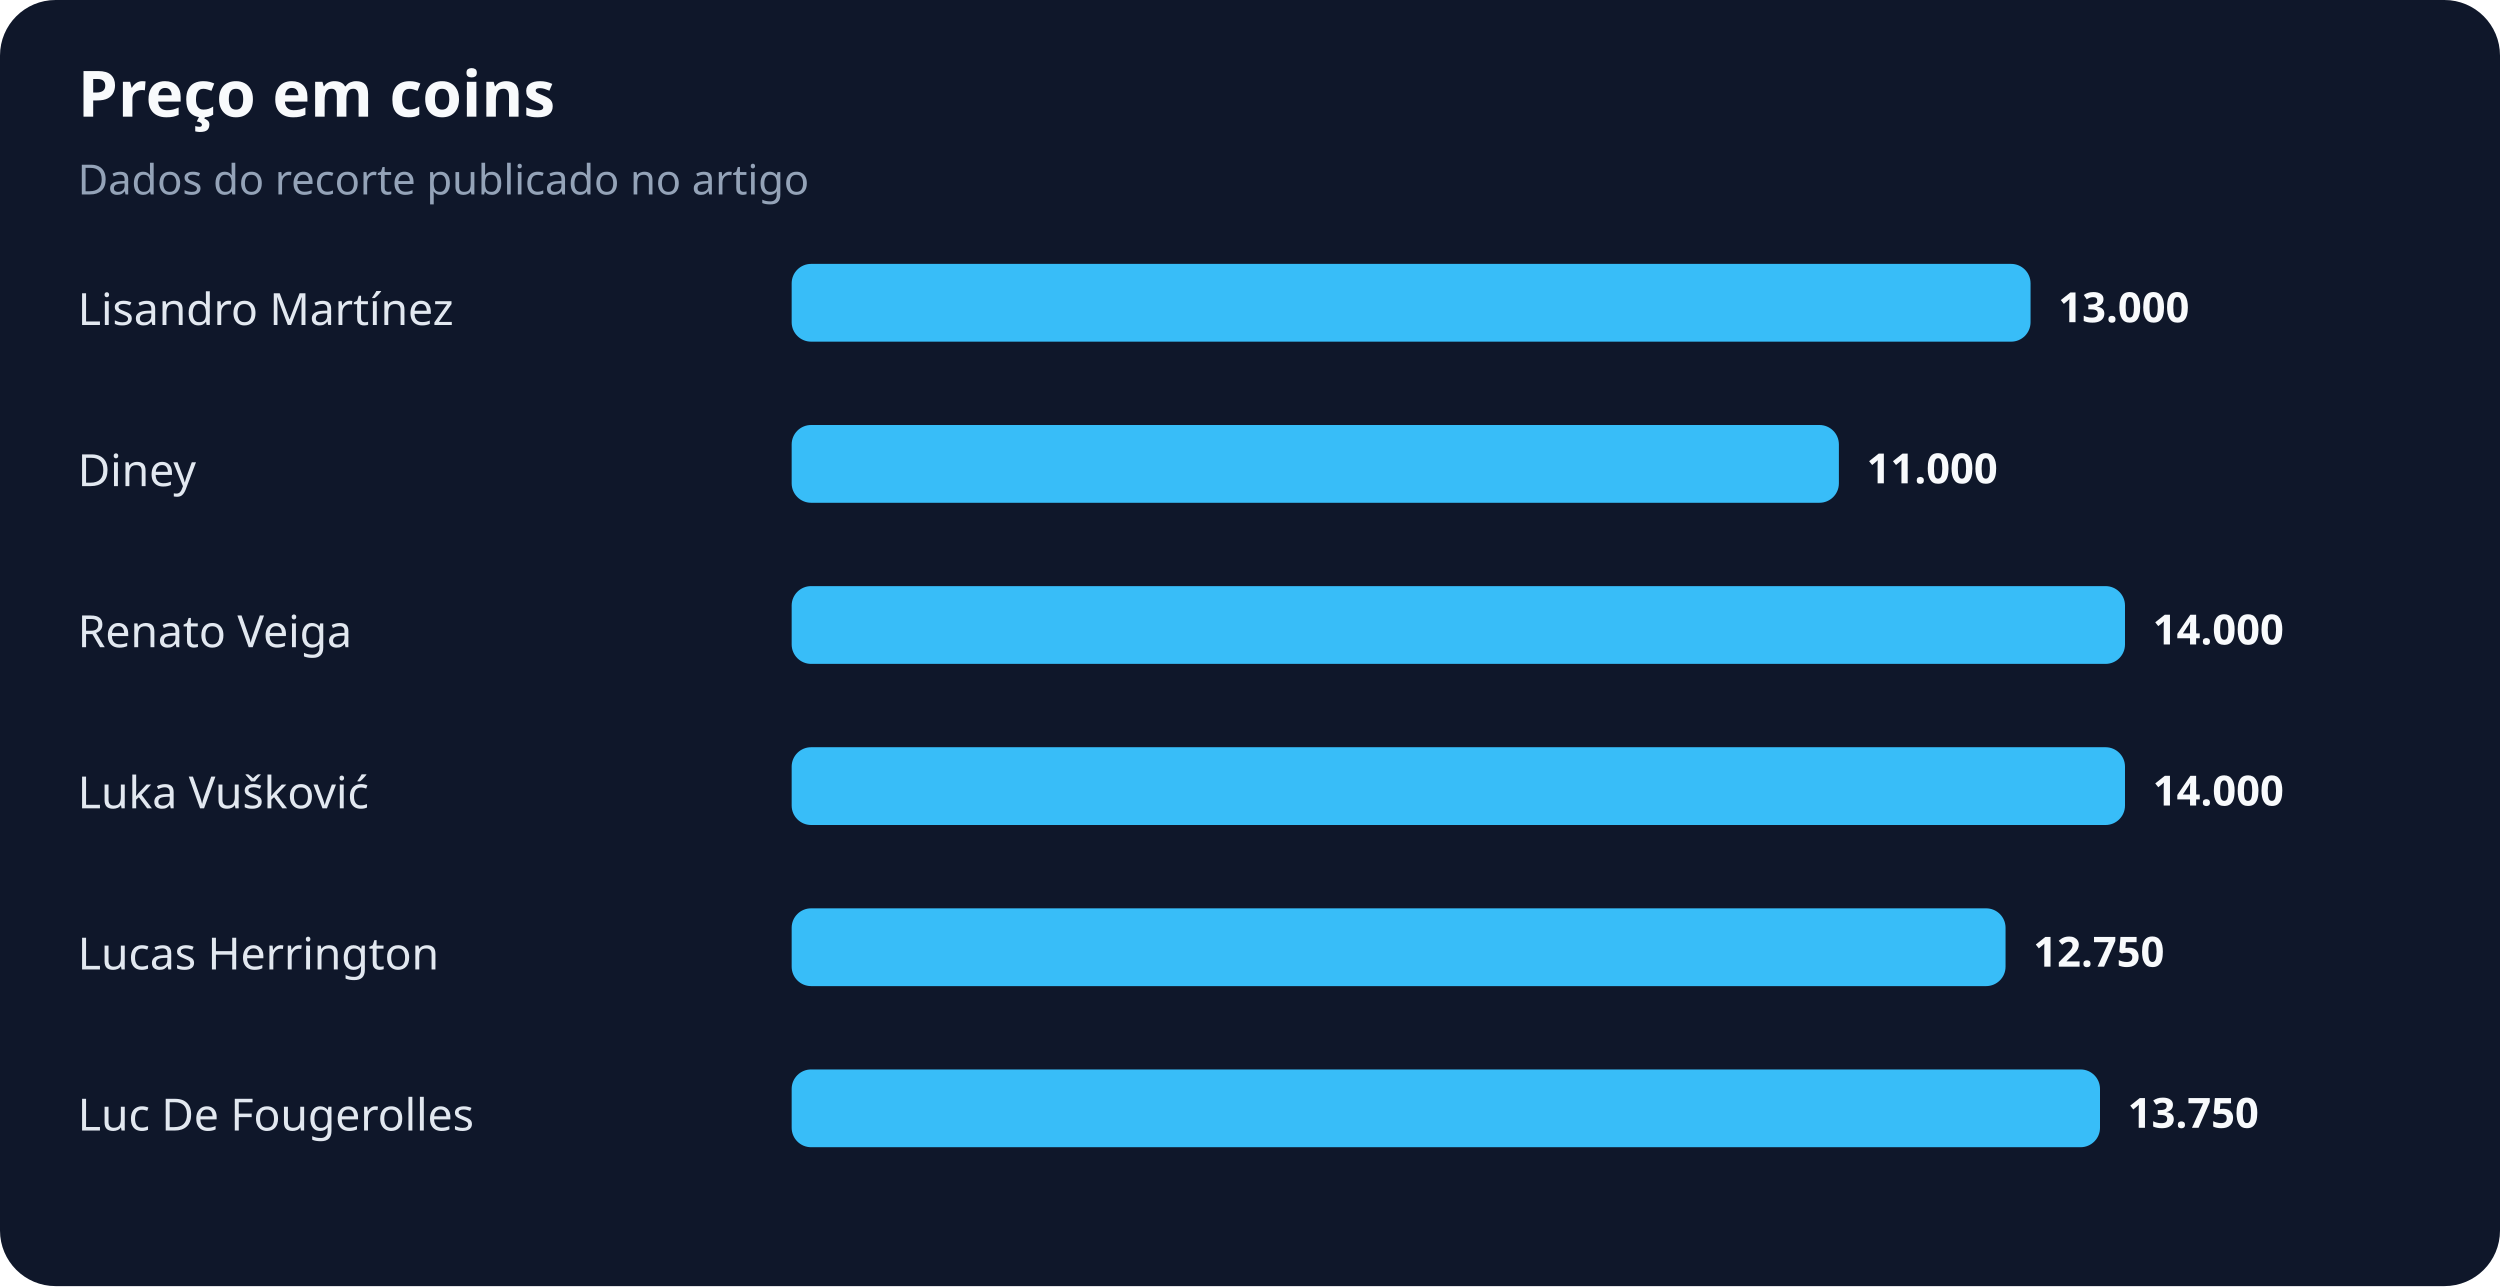
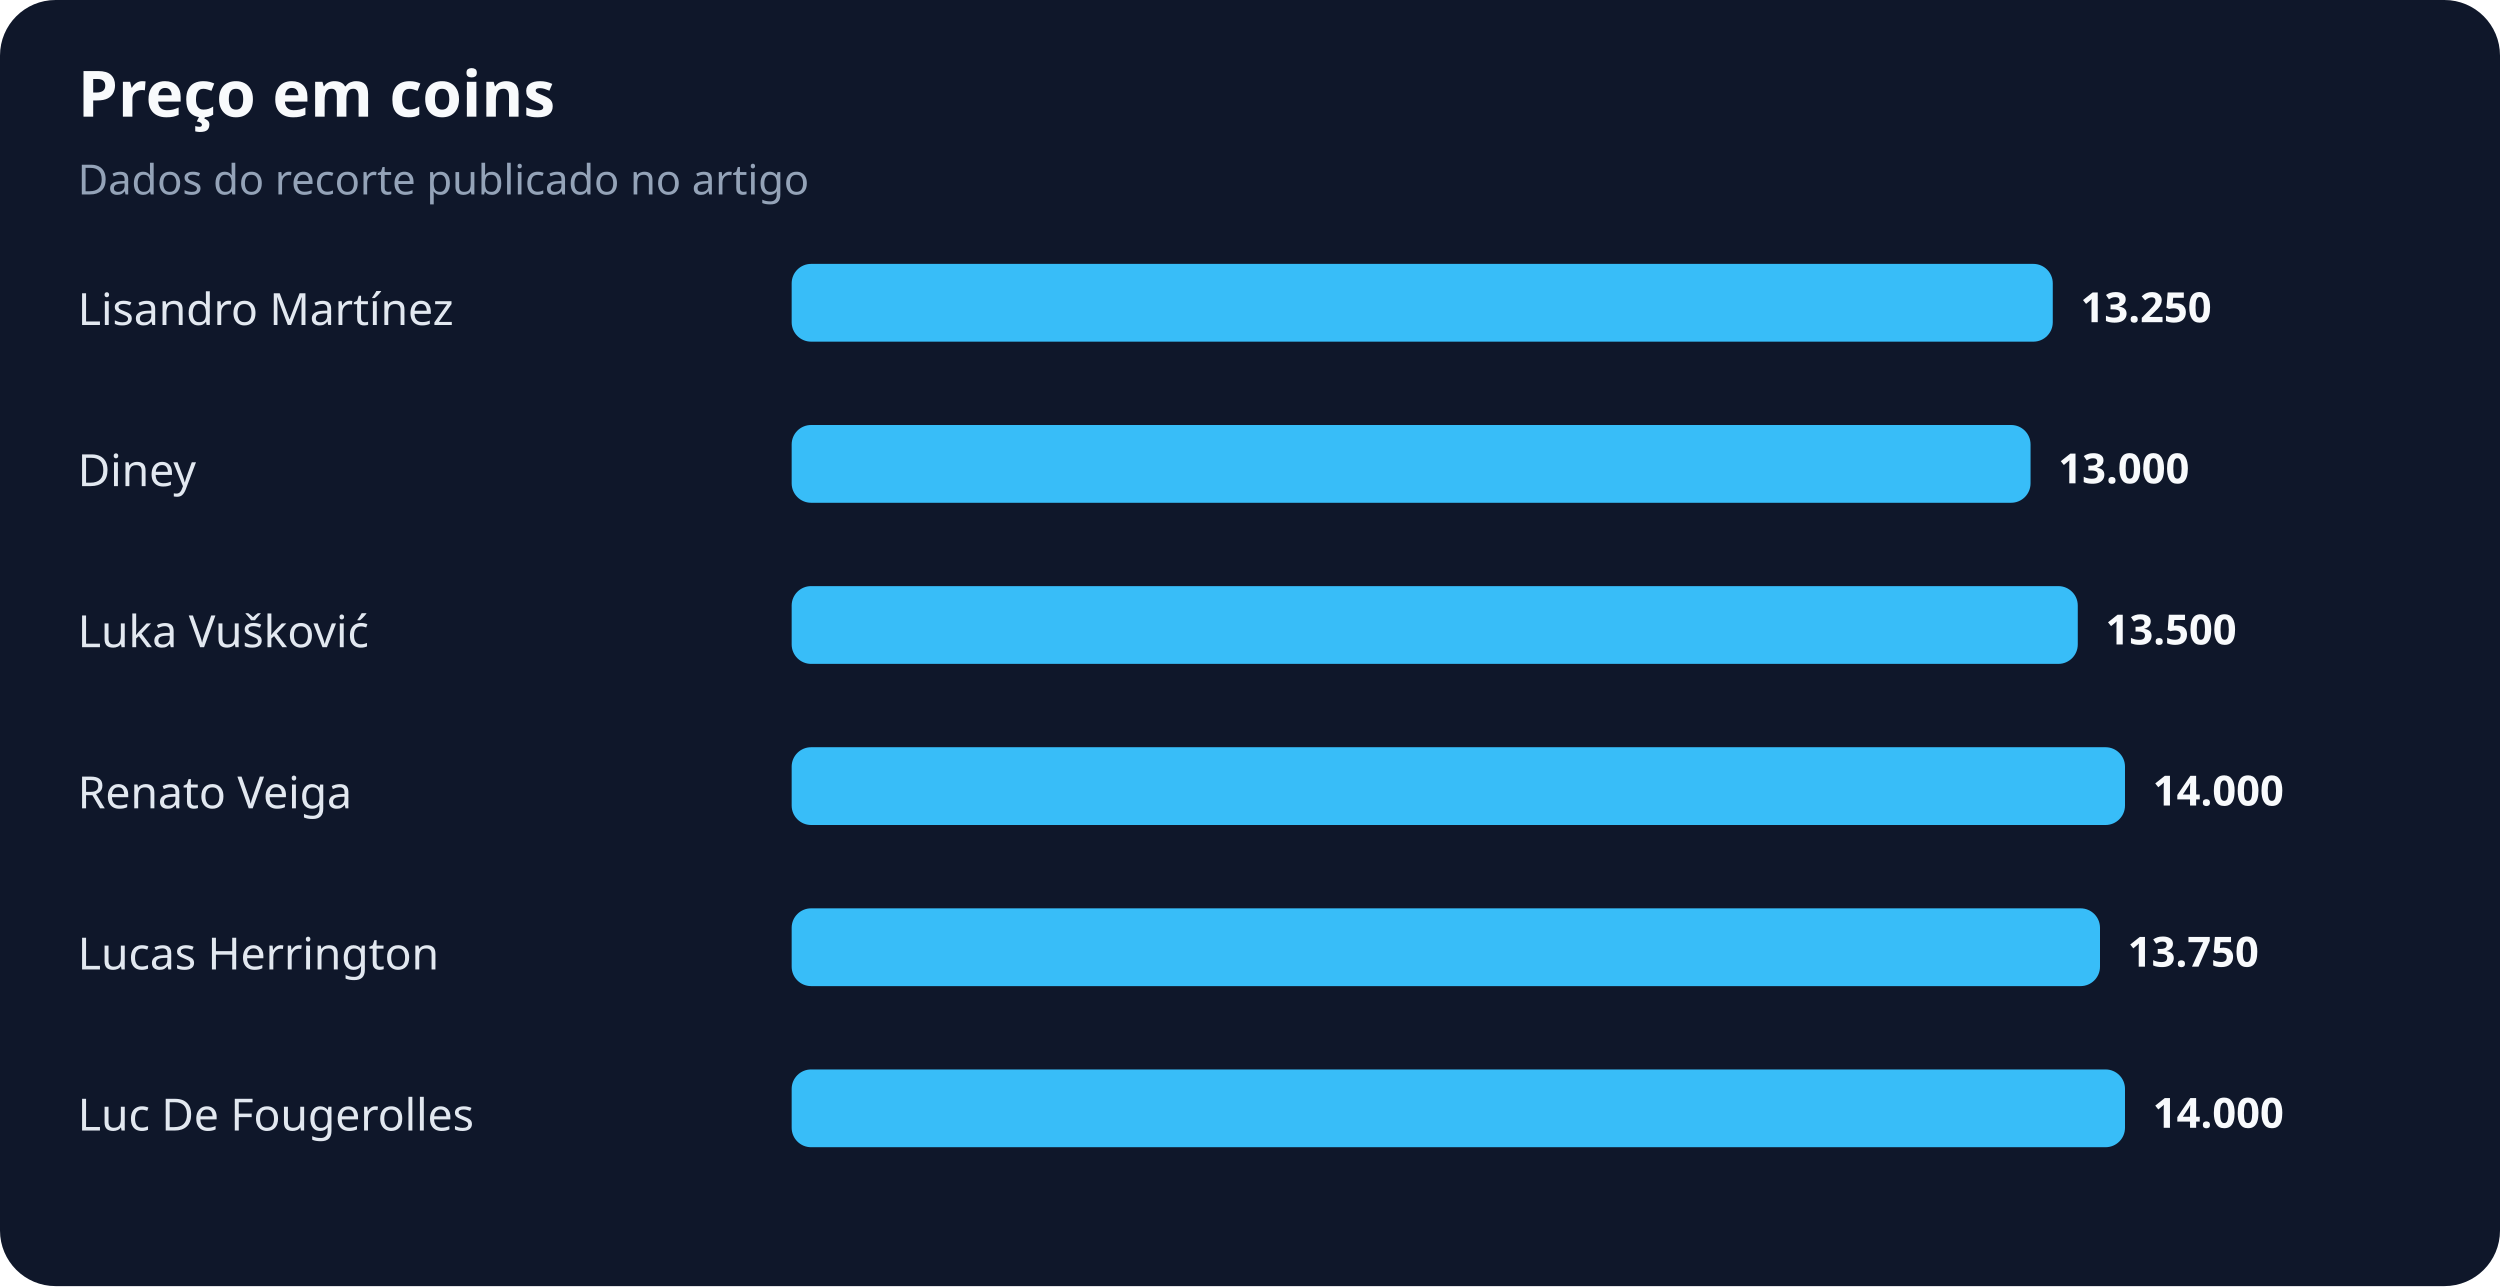
<svg xmlns="http://www.w3.org/2000/svg" width="900" height="463" viewBox="0 0 900 463" role="img" aria-labelledby="title desc">
  <rect width="100%" height="100%" rx="20" fill="#0f172a" />
  <text x="28" y="42" fill="#f8fafc" font-family="system-ui,sans-serif" font-size="23" font-weight="700">Preço em coins</text>
  <text x="28" y="70" fill="#94a3b8" font-family="system-ui,sans-serif" font-size="15">Dados do recorte publicado no artigo</text>
  <text x="28" y="117" fill="#e2e8f0" font-family="system-ui,sans-serif" font-size="16">Lisandro Martínez</text>
-   <rect x="285" y="95" width="446" height="28" rx="7" fill="#38bdf8" />
-   <text x="741" y="116" fill="#f8fafc" font-family="system-ui,sans-serif" font-size="15" font-weight="700">13.000</text>
+   <rect x="285" y="95" width="454" height="28" rx="7" fill="#38bdf8" />
+   <text x="749" y="116" fill="#f8fafc" font-family="system-ui,sans-serif" font-size="15" font-weight="700">13.250</text>
  <text x="28" y="175" fill="#e2e8f0" font-family="system-ui,sans-serif" font-size="16">Diney</text>
-   <rect x="285" y="153" width="377" height="28" rx="7" fill="#38bdf8" />
-   <text x="672" y="174" fill="#f8fafc" font-family="system-ui,sans-serif" font-size="15" font-weight="700">11.000</text>
-   <text x="28" y="233" fill="#e2e8f0" font-family="system-ui,sans-serif" font-size="16">Renato Veiga</text>
-   <rect x="285" y="211" width="480" height="28" rx="7" fill="#38bdf8" />
-   <text x="775" y="232" fill="#f8fafc" font-family="system-ui,sans-serif" font-size="15" font-weight="700">14.000</text>
-   <text x="28" y="291" fill="#e2e8f0" font-family="system-ui,sans-serif" font-size="16">Luka Vušković</text>
+   <rect x="285" y="153" width="446" height="28" rx="7" fill="#38bdf8" />
+   <text x="741" y="174" fill="#f8fafc" font-family="system-ui,sans-serif" font-size="15" font-weight="700">13.000</text>
+   <text x="28" y="233" fill="#e2e8f0" font-family="system-ui,sans-serif" font-size="16">Luka Vušković</text>
+   <rect x="285" y="211" width="463" height="28" rx="7" fill="#38bdf8" />
+   <text x="758" y="232" fill="#f8fafc" font-family="system-ui,sans-serif" font-size="15" font-weight="700">13.500</text>
+   <text x="28" y="291" fill="#e2e8f0" font-family="system-ui,sans-serif" font-size="16">Renato Veiga</text>
  <rect x="285" y="269" width="480" height="28" rx="7" fill="#38bdf8" />
  <text x="775" y="290" fill="#f8fafc" font-family="system-ui,sans-serif" font-size="15" font-weight="700">14.000</text>
  <text x="28" y="349" fill="#e2e8f0" font-family="system-ui,sans-serif" font-size="16">Lucas Herrington</text>
-   <rect x="285" y="327" width="437" height="28" rx="7" fill="#38bdf8" />
-   <text x="732" y="348" fill="#f8fafc" font-family="system-ui,sans-serif" font-size="15" font-weight="700">12.750</text>
+   <rect x="285" y="327" width="471" height="28" rx="7" fill="#38bdf8" />
+   <text x="766" y="348" fill="#f8fafc" font-family="system-ui,sans-serif" font-size="15" font-weight="700">13.750</text>
  <text x="28" y="407" fill="#e2e8f0" font-family="system-ui,sans-serif" font-size="16">Luc De Fougerolles</text>
-   <rect x="285" y="385" width="471" height="28" rx="7" fill="#38bdf8" />
-   <text x="766" y="406" fill="#f8fafc" font-family="system-ui,sans-serif" font-size="15" font-weight="700">13.750</text>
+   <rect x="285" y="385" width="480" height="28" rx="7" fill="#38bdf8" />
+   <text x="775" y="406" fill="#f8fafc" font-family="system-ui,sans-serif" font-size="15" font-weight="700">14.000</text>
</svg>
